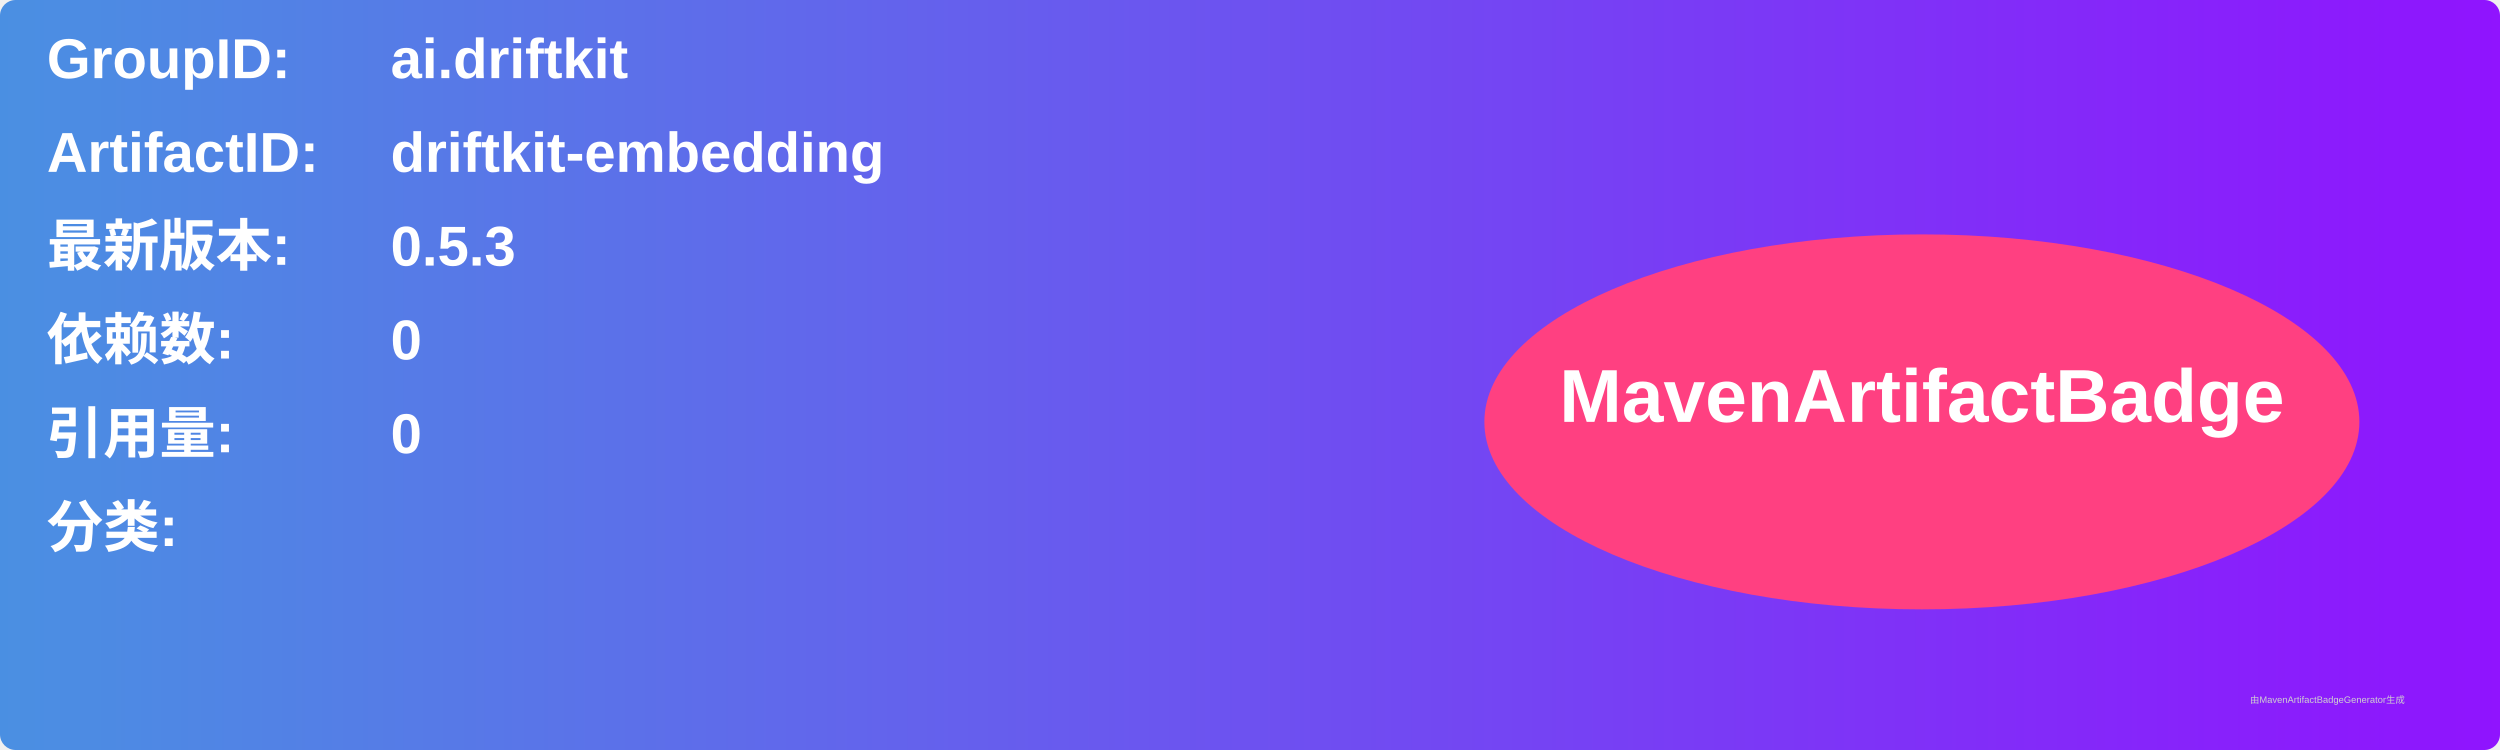
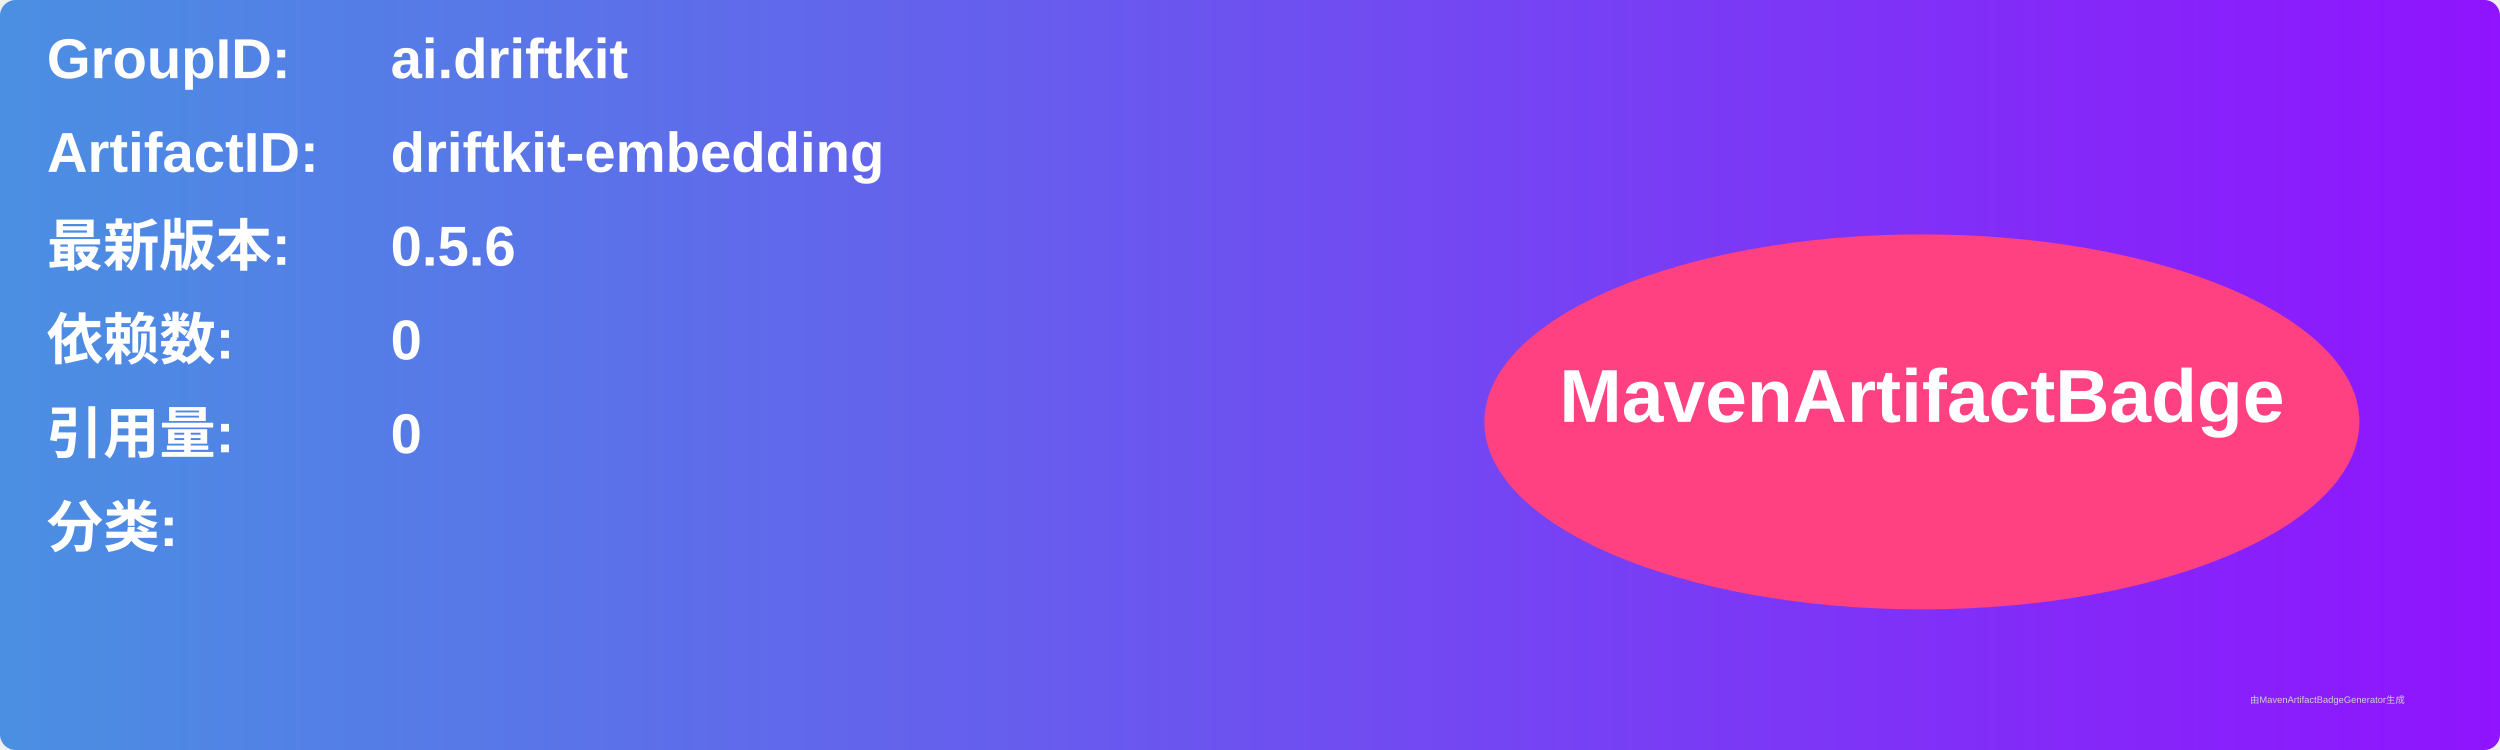
<svg xmlns="http://www.w3.org/2000/svg" width="800" height="240" viewBox="0 0 800 240">
  <linearGradient id="grad" x1="0%" y1="0%" x2="100%" y2="0%">
    <stop offset="0%" stop-color="#4a90e2" />
    <stop offset="100%" stop-color="#9013fe" />
  </linearGradient>
  <rect width="100%" height="100%" rx="5" ry="5" fill="url(#grad)" />
  <g transform="translate(15, 15)">
    <text x="0" y="10" font-family="Arial" font-size="18" fill="white" font-weight="bold" width="260">GroupID:</text>
    <text x="110" y="10" font-family="Arial" font-size="18" fill="white" font-weight="bold" width="460">ai.driftkit</text>
    <text x="0" y="40" font-family="Arial" font-size="18" fill="white" font-weight="bold" width="260">ArtifactID:</text>
    <text x="110" y="40" font-family="Arial" font-size="18" fill="white" font-weight="bold" width="460">driftkit-embedding</text>
    <text x="0" y="70" font-family="Arial" font-size="18" fill="white" font-weight="bold">最新版本:</text>
    <text x="110" y="70" font-family="Arial" font-size="18" fill="white" font-weight="bold">
-       <tspan font-weight="bold">0.5.3</tspan>
+       <tspan font-weight="bold">0.5.6</tspan>
    </text>
    <text x="0" y="100" font-family="Arial" font-size="18" fill="white" font-weight="bold">依赖数: </text>
    <text x="110" y="100" font-family="Arial" font-size="18" fill="white">
      <tspan font-weight="bold">0</tspan>
    </text>
    <text x="0" y="130" font-family="Arial" font-size="18" fill="white" font-weight="bold">引用量: </text>
    <text x="110" y="130" font-family="Arial" font-size="18" fill="white">
      <tspan font-weight="bold">0</tspan>
    </text>
    <text x="0" y="160" font-family="Arial" font-size="18" fill="white" font-weight="bold">分类:</text>
    <text x="10" y="190" font-family="Arial" font-size="10" fill="white">
      <tspan font-weight="bold" />
    </text>
    <ellipse cx="600" cy="120" rx="140" ry="60" fill="#ff4081" />
    <text x="600" y="120" text-anchor="middle" font-family="Arial" font-size="24" fill="white" font-weight="bold">MavenArtifactBadge</text>
  </g>
  <text x="720" y="225" font-family="Arial" font-size="3" fill="#d0d0d0">由MavenArtifactBadgeGenerator生成</text>
</svg>
